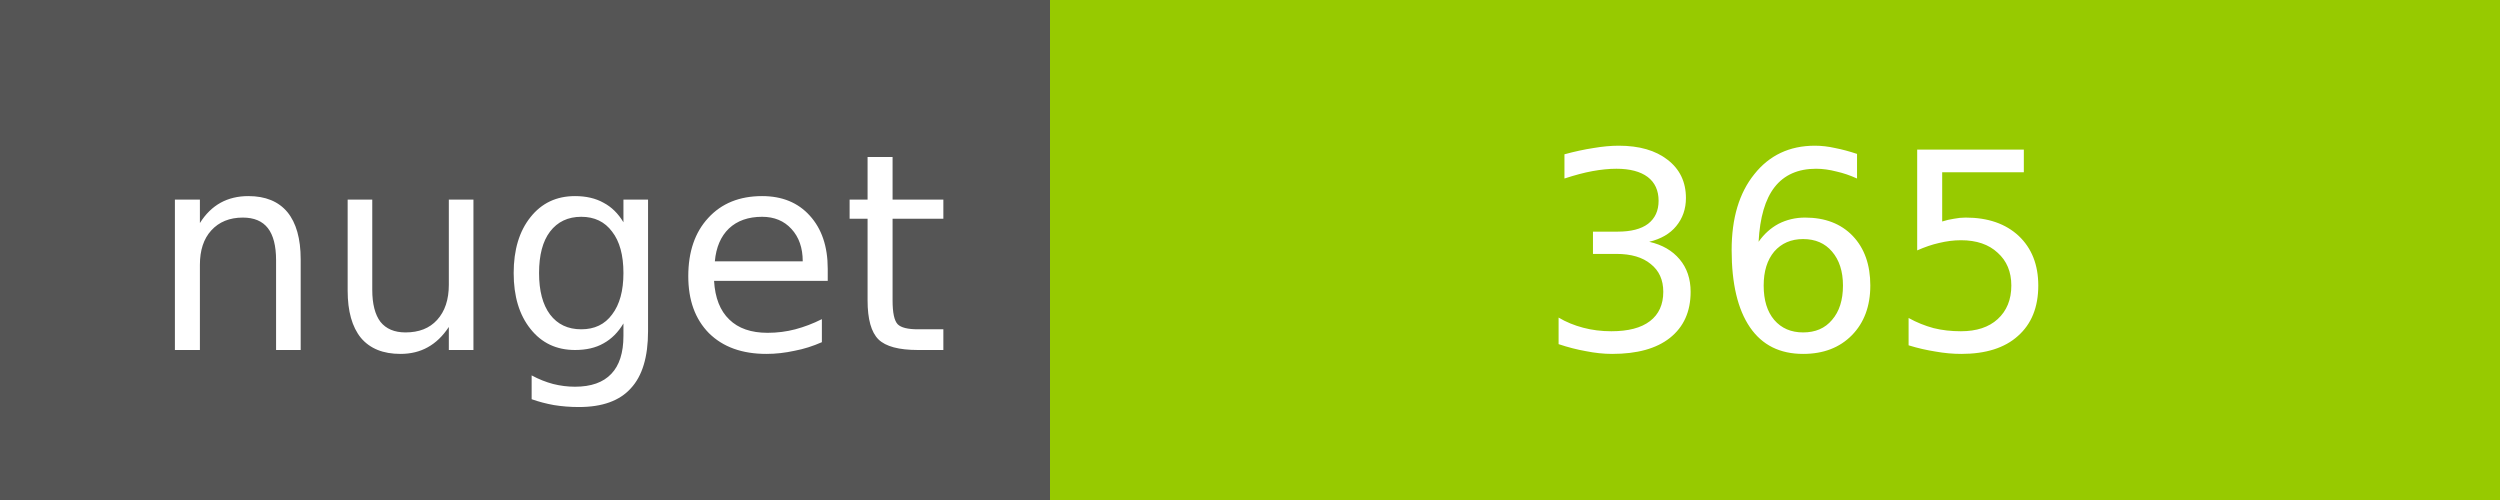
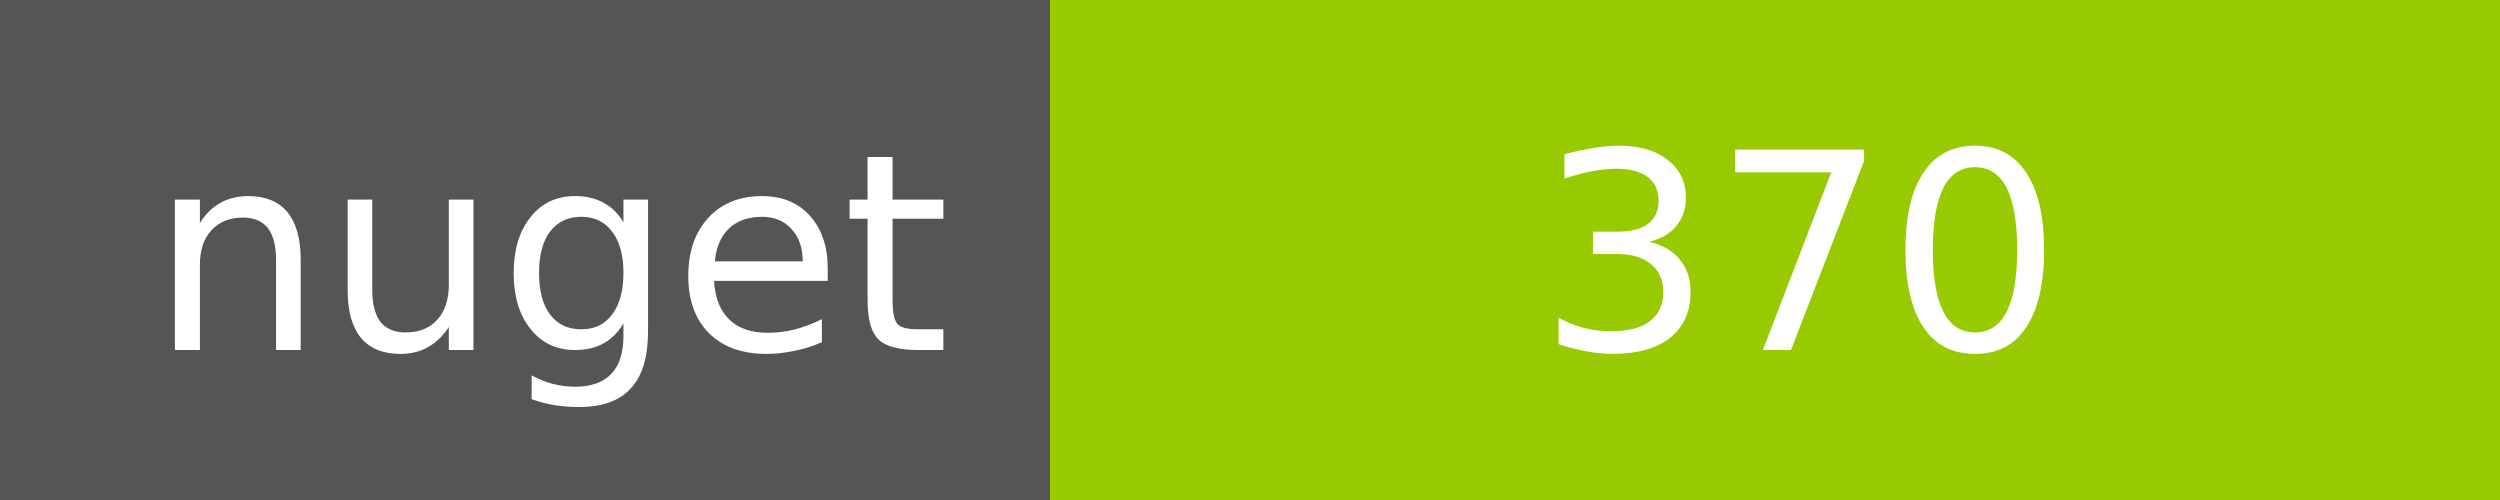
<svg xmlns="http://www.w3.org/2000/svg" width="100" height="20">
  <g shape-rendering="crispEdges">
    <path fill="#555" d="M0 0h42v20H0z" />
    <path fill="#97CA00" d="M42 0h58v20H42z" />
  </g>
  <g fill="#fff" text-anchor="middle" font-family="DejaVu Sans,Verdana,Geneva,sans-serif" font-size="11">
    <text x="22" y="14">nuget</text>
-     <text x="72" y="14">365</text>
+     <text x="72" y="14">370</text>
  </g>
</svg>
